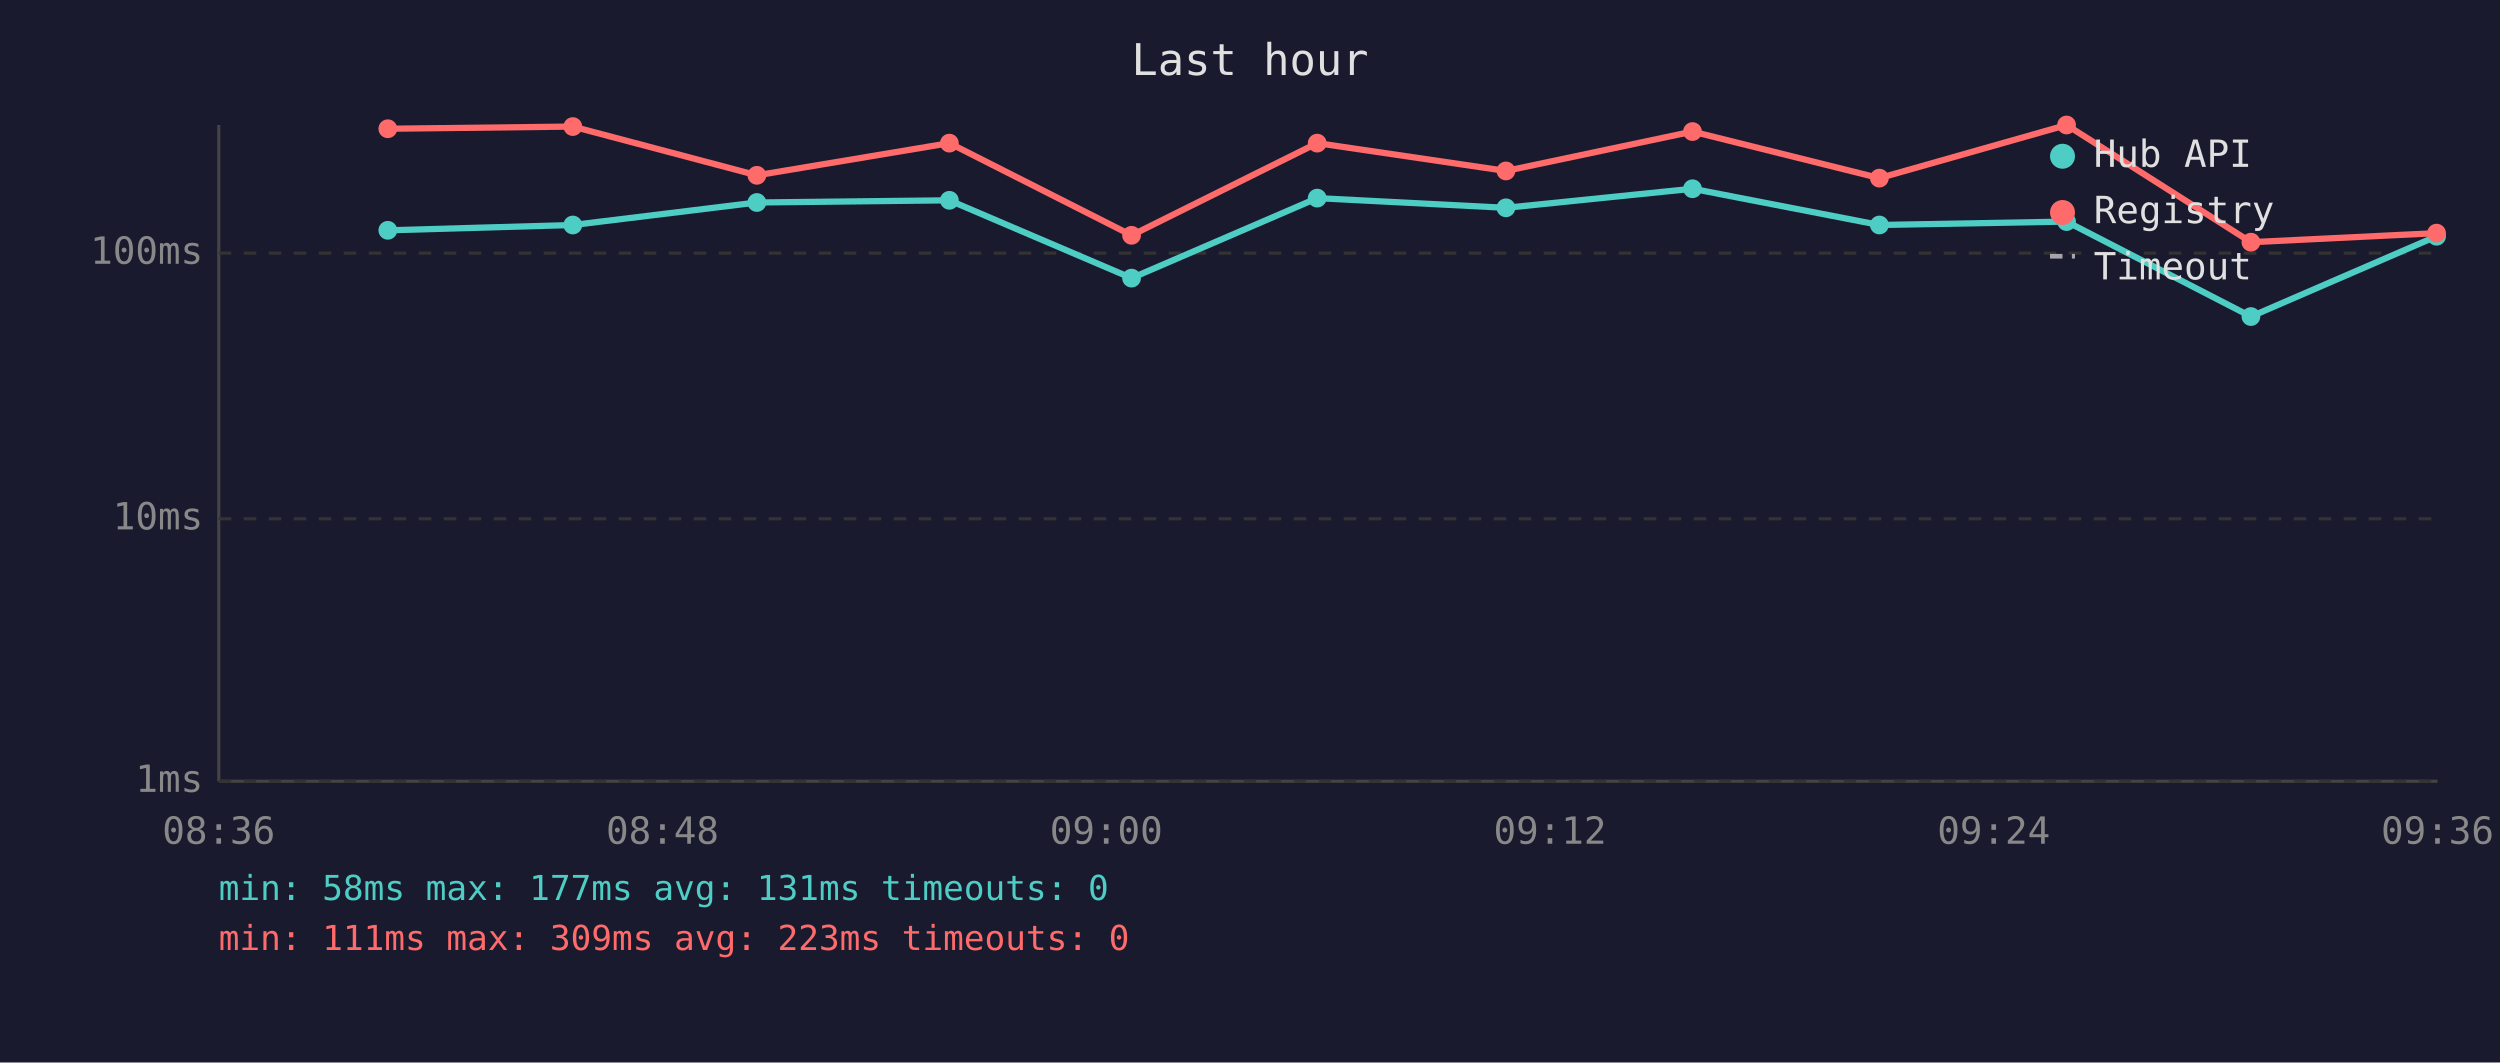
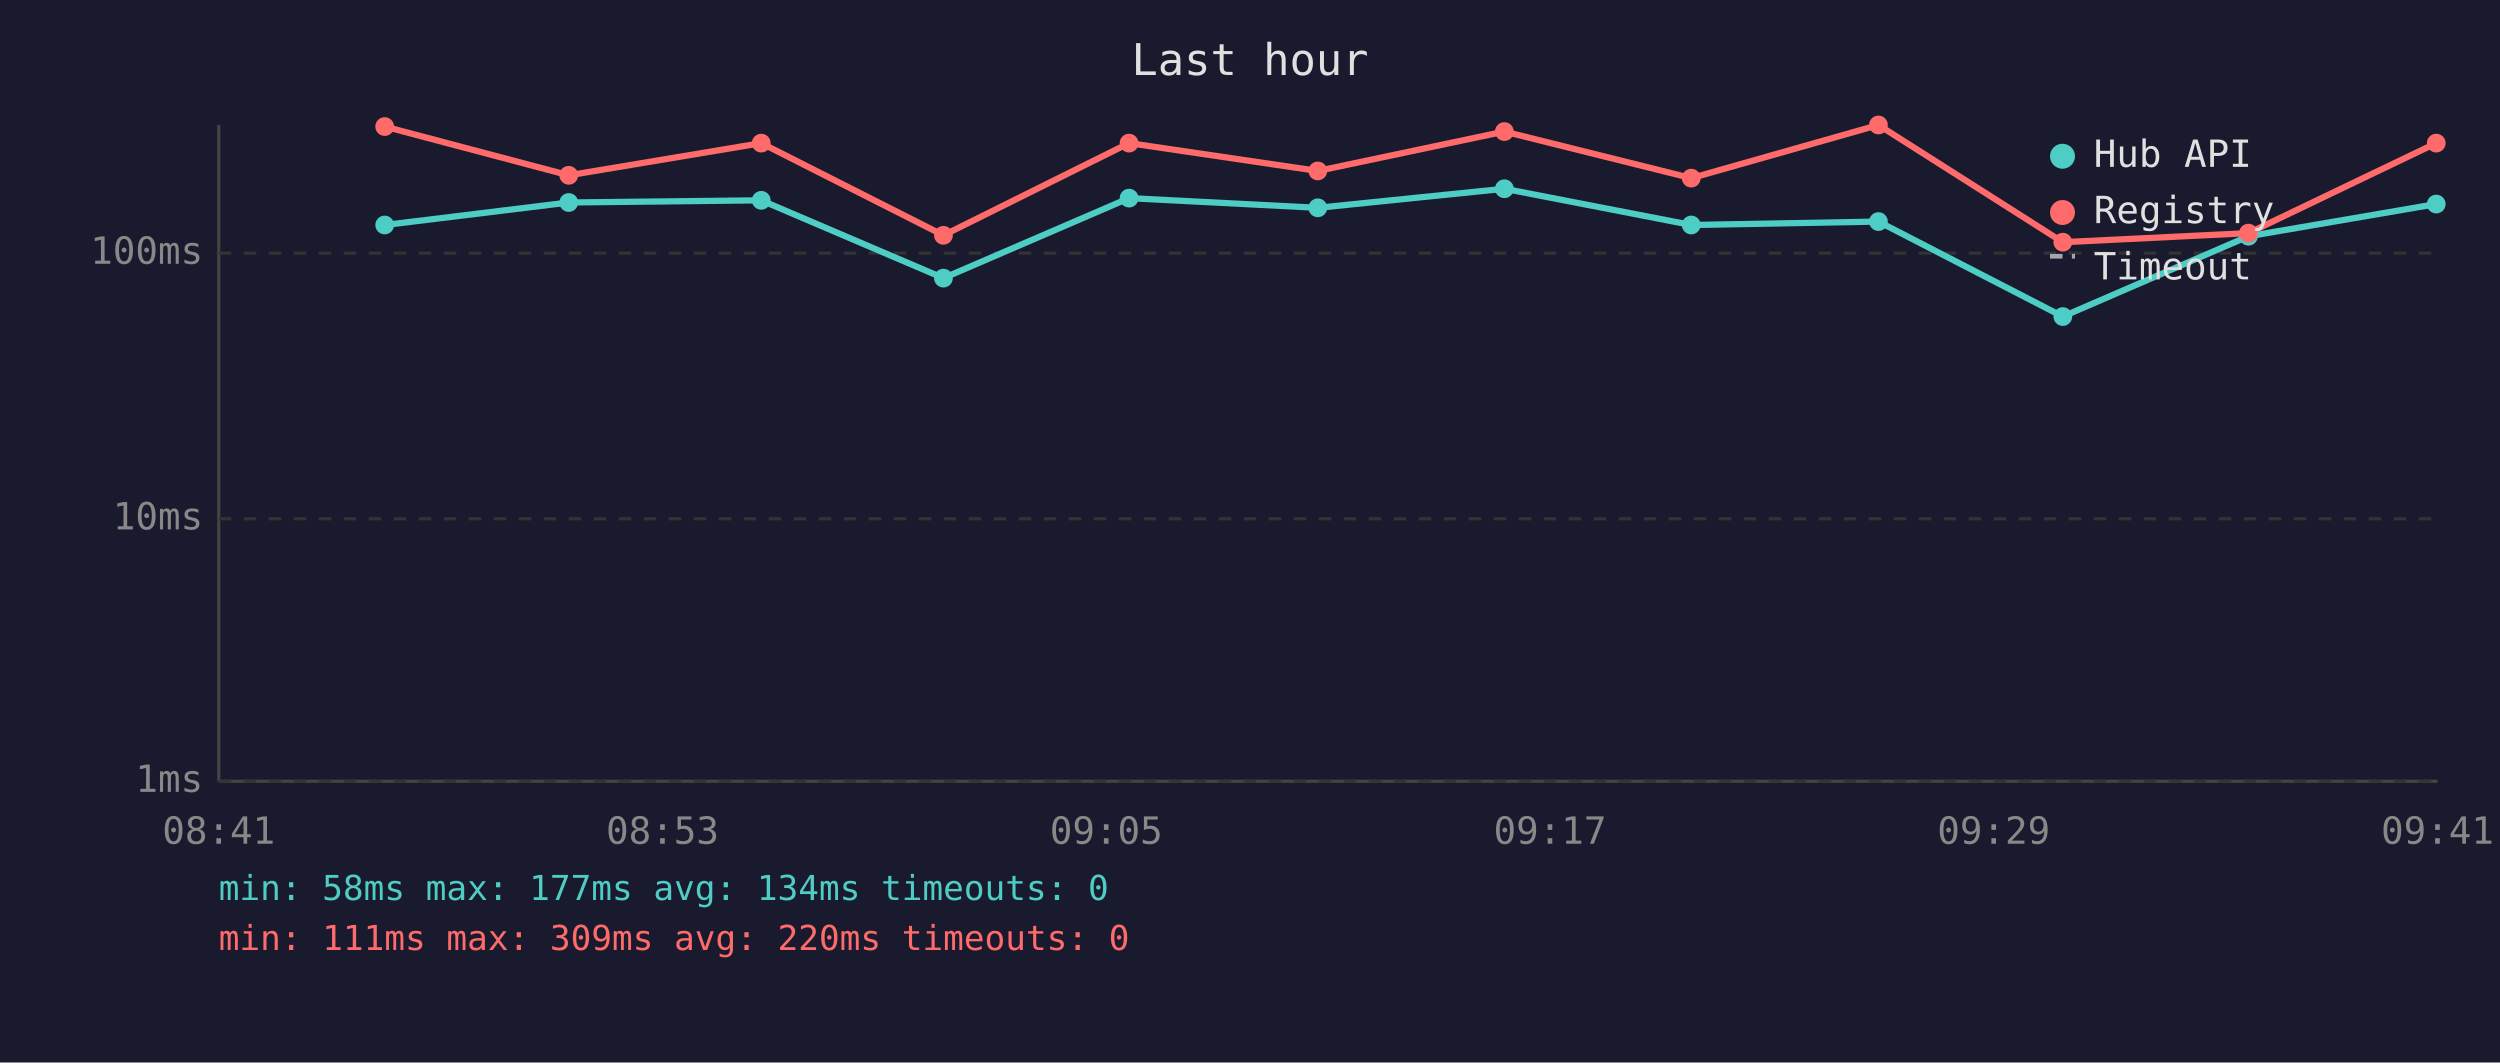
<svg xmlns="http://www.w3.org/2000/svg" viewBox="0 0 800 340" font-family="monospace" font-size="12">
  <rect width="800" height="340" fill="#1a1a2e" />
  <text x="400" y="24" fill="#e0e0e0" font-size="14" text-anchor="middle">Last hour</text>
  <line x1="70" y1="40" x2="70" y2="250" stroke="#444" stroke-width="1" />
  <line x1="70" y1="250" x2="780" y2="250" stroke="#444" stroke-width="1" />
  <line x1="70" y1="250" x2="780" y2="250" stroke="#333" stroke-width="1" stroke-dasharray="4" />
  <text x="65" y="250" fill="#888" text-anchor="end" dominant-baseline="middle">1ms</text>
  <line x1="70" y1="166" x2="780" y2="166" stroke="#333" stroke-width="1" stroke-dasharray="4" />
  <text x="65" y="166" fill="#888" text-anchor="end" dominant-baseline="middle">10ms</text>
  <line x1="70" y1="81" x2="780" y2="81" stroke="#333" stroke-width="1" stroke-dasharray="4" />
  <text x="65" y="81" fill="#888" text-anchor="end" dominant-baseline="middle">100ms</text>
-   <text x="70" y="270" fill="#888" text-anchor="middle">08:36</text>
-   <text x="212" y="270" fill="#888" text-anchor="middle">08:48</text>
-   <text x="354" y="270" fill="#888" text-anchor="middle">09:00</text>
-   <text x="496" y="270" fill="#888" text-anchor="middle">09:12</text>
-   <text x="638" y="270" fill="#888" text-anchor="middle">09:24</text>
-   <text x="780" y="270" fill="#888" text-anchor="middle">09:36</text>
-   <polyline points="124.1,73.7 183.3,72.0 242.2,64.8 303.8,64.1 362.1,89.0 421.5,63.4 481.9,66.5 541.6,60.4 601.4,72.0 661.3,70.9 720.3,101.3 779.7,75.6" fill="none" stroke="#4ecdc4" stroke-width="2" opacity="1" />
-   <circle cx="124.1" cy="73.7" r="3" fill="#4ecdc4" />
-   <circle cx="183.3" cy="72.0" r="3" fill="#4ecdc4" />
-   <circle cx="242.2" cy="64.8" r="3" fill="#4ecdc4" />
-   <circle cx="303.8" cy="64.1" r="3" fill="#4ecdc4" />
-   <circle cx="362.1" cy="89.0" r="3" fill="#4ecdc4" />
-   <circle cx="421.5" cy="63.4" r="3" fill="#4ecdc4" />
-   <circle cx="481.9" cy="66.5" r="3" fill="#4ecdc4" />
-   <circle cx="541.6" cy="60.4" r="3" fill="#4ecdc4" />
-   <circle cx="601.4" cy="72.0" r="3" fill="#4ecdc4" />
-   <circle cx="661.3" cy="70.9" r="3" fill="#4ecdc4" />
-   <circle cx="720.3" cy="101.3" r="3" fill="#4ecdc4" />
-   <circle cx="779.7" cy="75.6" r="3" fill="#4ecdc4" />
-   <polyline points="124.1,41.2 183.3,40.5 242.2,56.1 303.8,45.8 362.1,75.3 421.5,45.8 481.9,54.7 541.6,42.1 601.4,57.0 661.3,40.0 720.3,77.5 779.7,74.6" fill="none" stroke="#ff6b6b" stroke-width="2" opacity="1" />
-   <circle cx="124.1" cy="41.2" r="3" fill="#ff6b6b" />
-   <circle cx="183.3" cy="40.5" r="3" fill="#ff6b6b" />
-   <circle cx="242.2" cy="56.1" r="3" fill="#ff6b6b" />
-   <circle cx="303.8" cy="45.8" r="3" fill="#ff6b6b" />
-   <circle cx="362.1" cy="75.3" r="3" fill="#ff6b6b" />
-   <circle cx="421.5" cy="45.8" r="3" fill="#ff6b6b" />
-   <circle cx="481.9" cy="54.7" r="3" fill="#ff6b6b" />
-   <circle cx="541.6" cy="42.1" r="3" fill="#ff6b6b" />
-   <circle cx="601.4" cy="57.0" r="3" fill="#ff6b6b" />
-   <circle cx="661.3" cy="40.0" r="3" fill="#ff6b6b" />
-   <circle cx="720.3" cy="77.5" r="3" fill="#ff6b6b" />
-   <circle cx="779.7" cy="74.6" r="3" fill="#ff6b6b" />
+   <text x="70" y="270" fill="#888" text-anchor="middle">08:41</text>
+   <text x="212" y="270" fill="#888" text-anchor="middle">08:53</text>
+   <text x="354" y="270" fill="#888" text-anchor="middle">09:05</text>
+   <text x="496" y="270" fill="#888" text-anchor="middle">09:17</text>
+   <text x="638" y="270" fill="#888" text-anchor="middle">09:29</text>
+   <text x="780" y="270" fill="#888" text-anchor="middle">09:41</text>
+   <polyline points="123.1,72.0 182.0,64.8 243.6,64.1 301.9,89.0 361.3,63.4 421.7,66.5 481.4,60.4 541.2,72.0 601.1,70.9 660.1,101.3 719.5,75.6 779.6,65.3" fill="none" stroke="#4ecdc4" stroke-width="2" opacity="1" />
+   <circle cx="123.1" cy="72.0" r="3" fill="#4ecdc4" />
+   <circle cx="182.0" cy="64.8" r="3" fill="#4ecdc4" />
+   <circle cx="243.6" cy="64.1" r="3" fill="#4ecdc4" />
+   <circle cx="301.9" cy="89.0" r="3" fill="#4ecdc4" />
+   <circle cx="361.3" cy="63.4" r="3" fill="#4ecdc4" />
+   <circle cx="421.7" cy="66.5" r="3" fill="#4ecdc4" />
+   <circle cx="481.4" cy="60.4" r="3" fill="#4ecdc4" />
+   <circle cx="541.2" cy="72.0" r="3" fill="#4ecdc4" />
+   <circle cx="601.1" cy="70.9" r="3" fill="#4ecdc4" />
+   <circle cx="660.1" cy="101.3" r="3" fill="#4ecdc4" />
+   <circle cx="719.5" cy="75.6" r="3" fill="#4ecdc4" />
+   <circle cx="779.6" cy="65.3" r="3" fill="#4ecdc4" />
+   <polyline points="123.1,40.5 182.0,56.1 243.6,45.8 301.9,75.3 361.3,45.8 421.7,54.7 481.4,42.1 541.2,57.0 601.1,40.0 660.1,77.5 719.5,74.6 779.6,45.8" fill="none" stroke="#ff6b6b" stroke-width="2" opacity="1" />
+   <circle cx="123.1" cy="40.5" r="3" fill="#ff6b6b" />
+   <circle cx="182.0" cy="56.1" r="3" fill="#ff6b6b" />
+   <circle cx="243.6" cy="45.8" r="3" fill="#ff6b6b" />
+   <circle cx="301.9" cy="75.3" r="3" fill="#ff6b6b" />
+   <circle cx="361.3" cy="45.8" r="3" fill="#ff6b6b" />
+   <circle cx="421.7" cy="54.7" r="3" fill="#ff6b6b" />
+   <circle cx="481.4" cy="42.1" r="3" fill="#ff6b6b" />
+   <circle cx="541.2" cy="57.0" r="3" fill="#ff6b6b" />
+   <circle cx="601.1" cy="40.0" r="3" fill="#ff6b6b" />
+   <circle cx="660.1" cy="77.5" r="3" fill="#ff6b6b" />
+   <circle cx="719.5" cy="74.6" r="3" fill="#ff6b6b" />
+   <circle cx="779.6" cy="45.8" r="3" fill="#ff6b6b" />
  <circle cx="660" cy="50" r="4" fill="#4ecdc4" />
  <text x="670" y="50" fill="#e0e0e0" dominant-baseline="middle">Hub API</text>
  <circle cx="660" cy="68" r="4" fill="#ff6b6b" />
  <text x="670" y="68" fill="#e0e0e0" dominant-baseline="middle">Registry</text>
  <line x1="656" y1="82" x2="664" y2="82" stroke="#e0e0e0" stroke-width="1.5" stroke-dasharray="4,3" opacity="0.7" />
  <text x="670" y="86" fill="#e0e0e0" dominant-baseline="middle">Timeout</text>
-   <text x="70" y="288" fill="#4ecdc4" font-size="11">min: 58ms  max: 177ms  avg: 131ms  timeouts: 0</text>
-   <text x="70" y="304" fill="#ff6b6b" font-size="11">min: 111ms  max: 309ms  avg: 223ms  timeouts: 0</text>
+   <text x="70" y="288" fill="#4ecdc4" font-size="11">min: 58ms  max: 177ms  avg: 134ms  timeouts: 0</text>
+   <text x="70" y="304" fill="#ff6b6b" font-size="11">min: 111ms  max: 309ms  avg: 220ms  timeouts: 0</text>
</svg>
